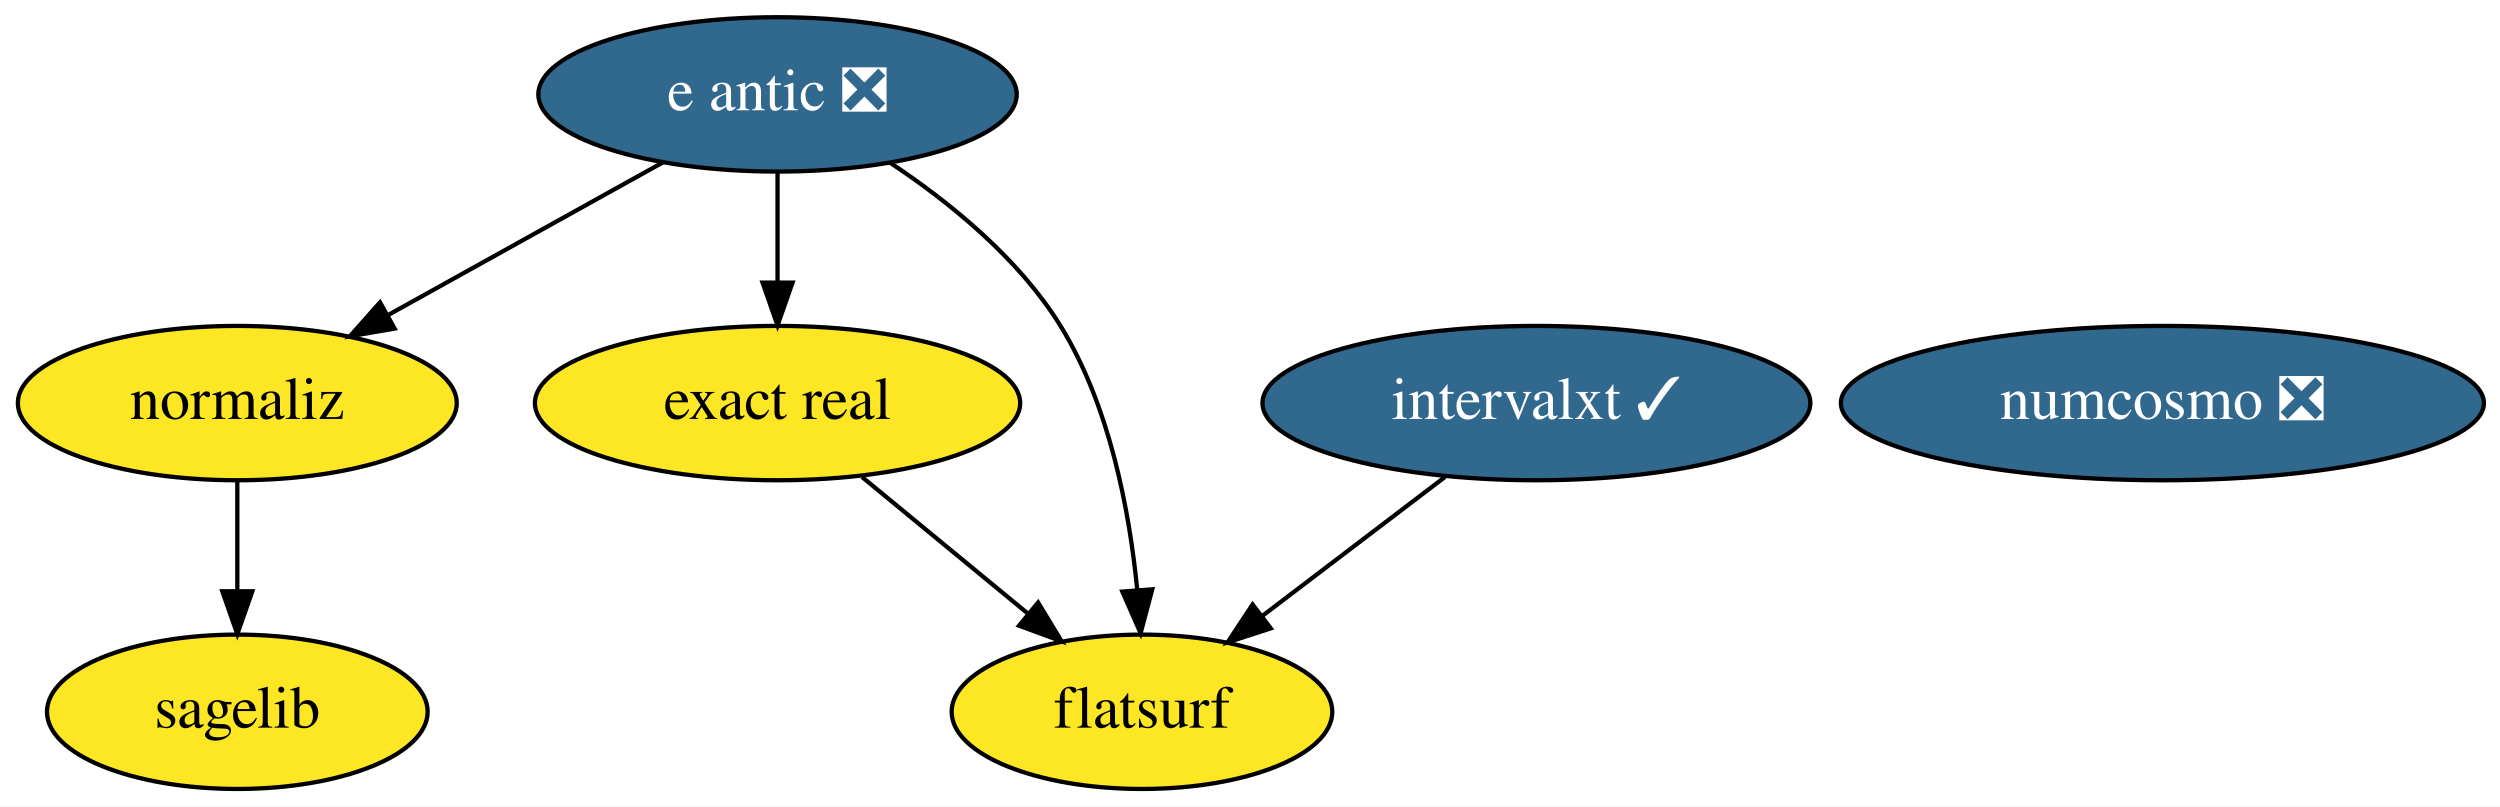
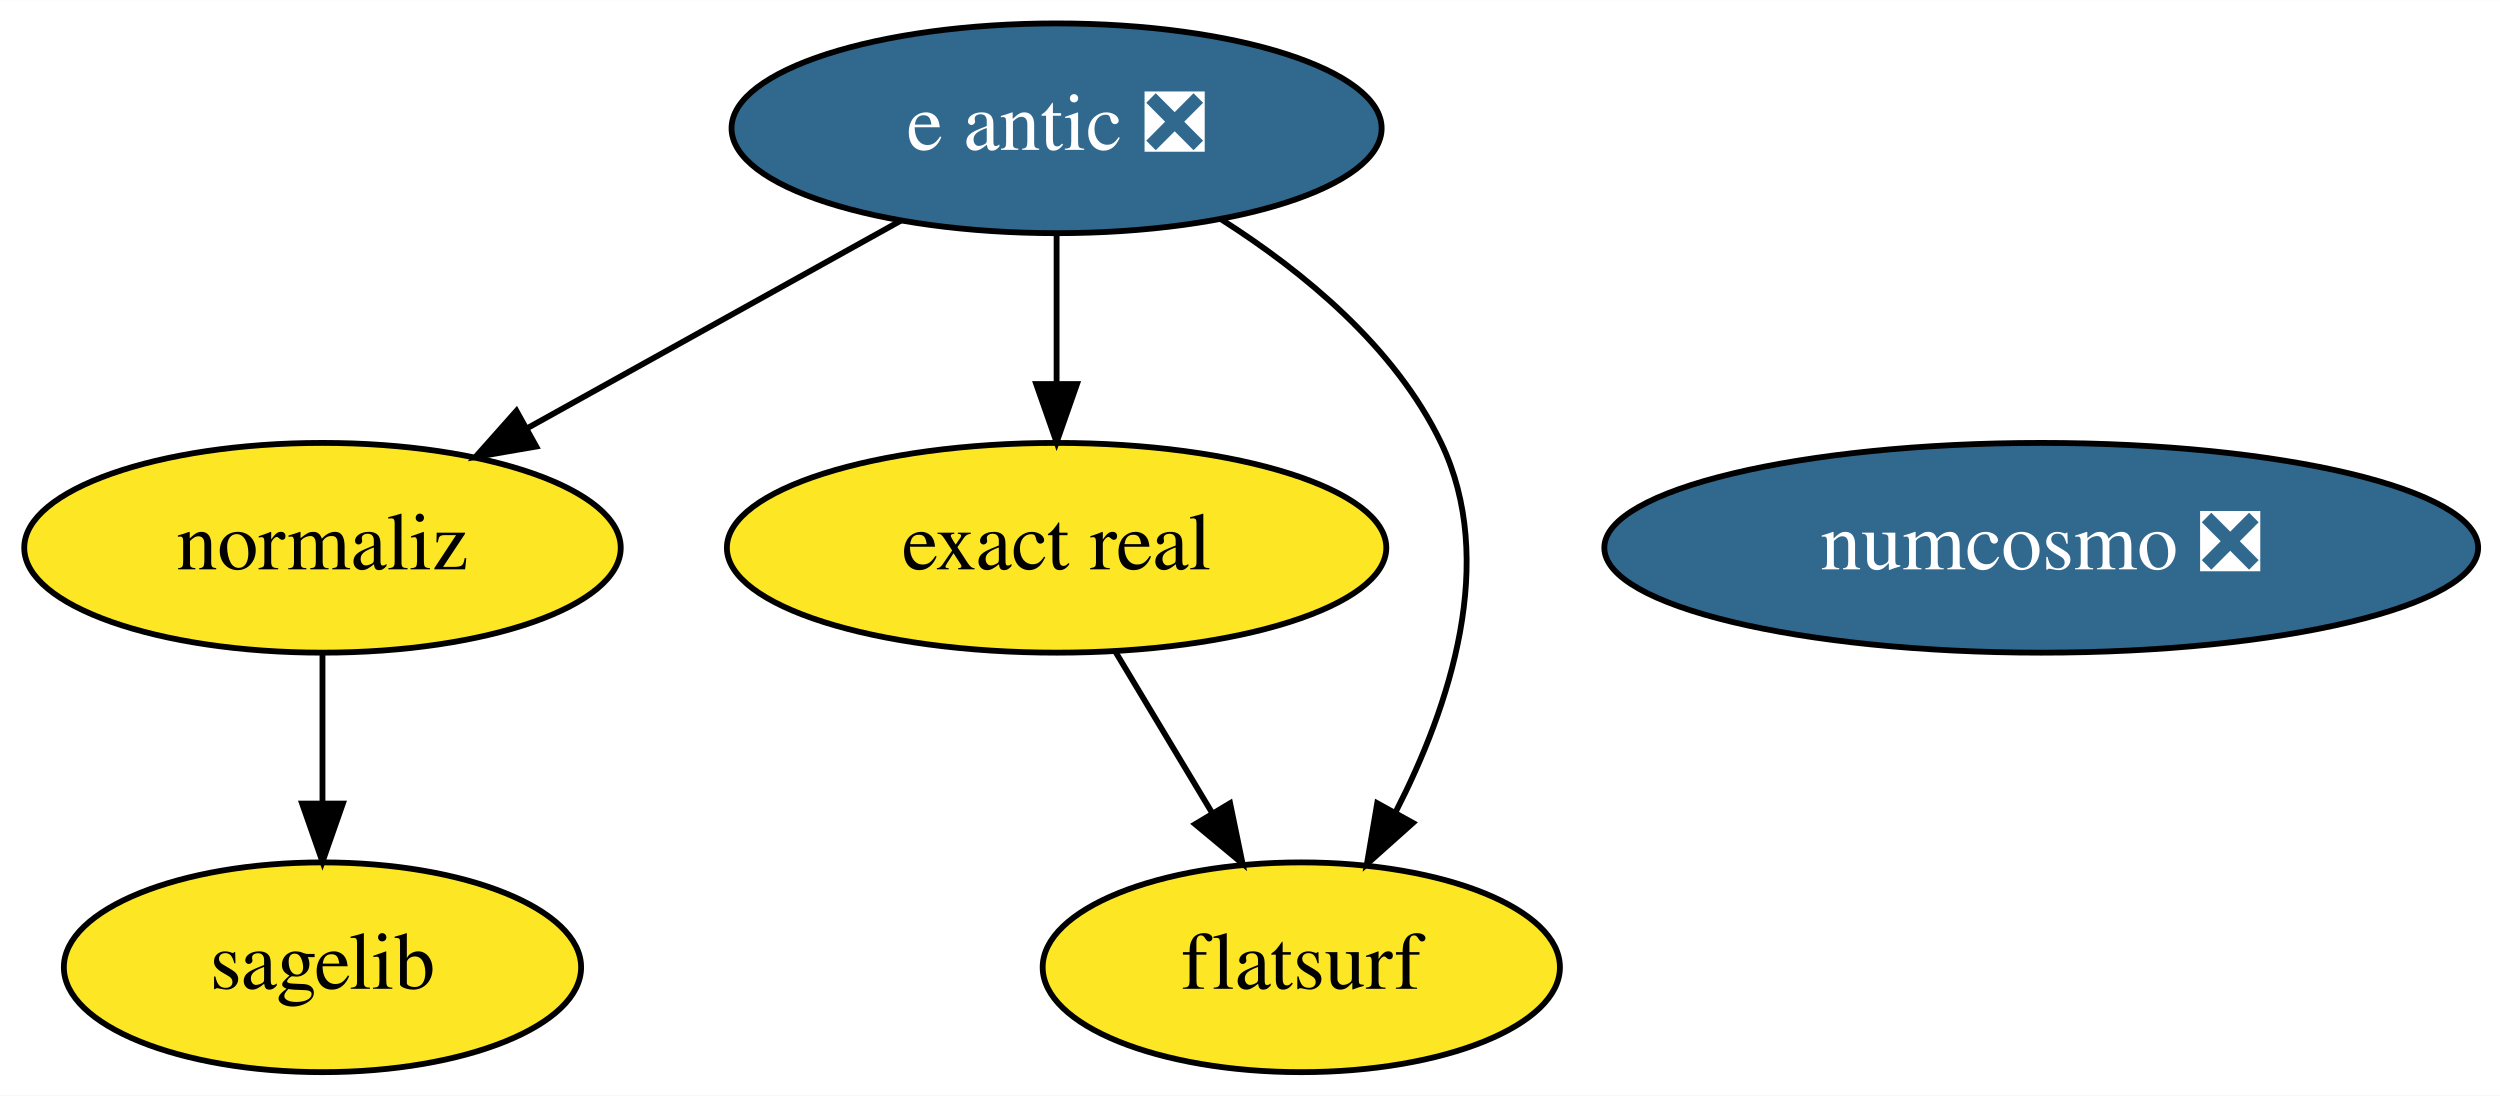
- <svg xmlns="http://www.w3.org/2000/svg" xmlns:xlink="http://www.w3.org/1999/xlink" width="583pt" height="188pt" viewBox="0.00 0.00 583.09 188.00">
+ <svg xmlns="http://www.w3.org/2000/svg" xmlns:xlink="http://www.w3.org/1999/xlink" width="429pt" height="188pt" viewBox="0.00 0.00 429.09 188.00">
  <g id="graph0" class="graph" transform="scale(1 1) rotate(0) translate(4 184)">
-     <polygon fill="white" stroke="transparent" points="-4,4 -4,-184 579.09,-184 579.09,4 -4,4" />
+     <polygon fill="white" stroke="transparent" points="-4,4 -4,-184 425.09,-184 425.09,4 -4,4" />
    <g id="node1" class="node">
      <g id="a_node1">
        <a xlink:href="https://github.com/conda-forge/sagelib-feedstock" xlink:title="sagelib">
          <ellipse fill="#fde725" stroke="black" cx="51.35" cy="-18" rx="44.39" ry="18" />
          <text text-anchor="middle" x="51.35" y="-14.3" font-family="Times,serif" font-size="14.00">sagelib</text>
        </a>
      </g>
    </g>
    <g id="node2" class="node">
      <g id="a_node2">
        <a xlink:href="https://github.com/conda-forge/numcosmo-feedstock/pull/25" xlink:title="numcosmo ❎">
-           <ellipse fill="#31688e" stroke="black" cx="500.35" cy="-90" rx="74.99" ry="18" />
-           <text text-anchor="middle" x="500.35" y="-86.3" font-family="Times,serif" font-size="14.00" fill="white">numcosmo ❎</text>
+           <ellipse fill="#31688e" stroke="black" cx="346.35" cy="-90" rx="74.99" ry="18" />
+           <text text-anchor="middle" x="346.35" y="-86.3" font-family="Times,serif" font-size="14.00" fill="white">numcosmo ❎</text>
        </a>
      </g>
    </g>
    <g id="node3" class="node">
      <g id="a_node3">
        <a xlink:href="https://github.com/conda-forge/e-antic-feedstock/pull/37" xlink:title="e antic ❎">
          <ellipse fill="#31688e" stroke="black" cx="177.35" cy="-162" rx="55.79" ry="18" />
          <text text-anchor="middle" x="177.35" y="-158.3" font-family="Times,serif" font-size="14.00" fill="white">e antic ❎</text>
        </a>
      </g>
    </g>
    <g id="node4" class="node">
      <g id="a_node4">
        <a xlink:href="https://github.com/conda-forge/normaliz-feedstock" xlink:title="normaliz">
          <ellipse fill="#fde725" stroke="black" cx="51.35" cy="-90" rx="51.19" ry="18" />
          <text text-anchor="middle" x="51.35" y="-86.3" font-family="Times,serif" font-size="14.00">normaliz</text>
        </a>
      </g>
    </g>
    <g id="edge3" class="edge">
      <path fill="none" stroke="black" d="M150.62,-146.15C131.96,-135.78 106.84,-121.83 86.54,-110.55" />
      <polygon fill="black" stroke="black" points="88.04,-107.38 77.6,-105.58 84.64,-113.5 88.04,-107.38" />
    </g>
    <g id="node5" class="node">
      <g id="a_node5">
        <a xlink:href="https://github.com/conda-forge/exact-real-feedstock" xlink:title="exact real">
          <ellipse fill="#fde725" stroke="black" cx="177.35" cy="-90" rx="56.59" ry="18" />
          <text text-anchor="middle" x="177.35" y="-86.3" font-family="Times,serif" font-size="14.00">exact real</text>
        </a>
      </g>
    </g>
    <g id="edge1" class="edge">
      <path fill="none" stroke="black" d="M177.35,-143.7C177.35,-135.98 177.35,-126.71 177.35,-118.11" />
      <polygon fill="black" stroke="black" points="180.85,-118.1 177.35,-108.1 173.85,-118.1 180.85,-118.1" />
    </g>
-     <g id="node7" class="node">
-       <g id="a_node7">
+     <g id="node6" class="node">
+       <g id="a_node6">
        <a xlink:href="https://github.com/conda-forge/flatsurf-feedstock" xlink:title="flatsurf">
-           <ellipse fill="#fde725" stroke="black" cx="262.35" cy="-18" rx="44.39" ry="18" />
-           <text text-anchor="middle" x="262.35" y="-14.3" font-family="Times,serif" font-size="14.00">flatsurf</text>
+           <ellipse fill="#fde725" stroke="black" cx="219.35" cy="-18" rx="44.39" ry="18" />
+           <text text-anchor="middle" x="219.35" y="-14.3" font-family="Times,serif" font-size="14.00">flatsurf</text>
        </a>
      </g>
    </g>
    <g id="edge2" class="edge">
-       <path fill="none" stroke="black" d="M203.6,-146.07C217.49,-136.85 233.63,-123.76 243.35,-108 254.78,-89.45 259.41,-65.05 261.24,-46.49" />
-       <polygon fill="black" stroke="black" points="264.75,-46.57 262.03,-36.33 257.77,-46.03 264.75,-46.57" />
+       <path fill="none" stroke="black" d="M205.61,-146.36C219.74,-137.38 235.47,-124.43 243.35,-108 253.07,-87.72 244.89,-62.89 235.53,-44.62" />
+       <polygon fill="black" stroke="black" points="238.51,-42.78 230.61,-35.72 232.38,-46.16 238.51,-42.78" />
    </g>
    <g id="edge4" class="edge">
      <path fill="none" stroke="black" d="M51.35,-71.7C51.35,-63.98 51.35,-54.71 51.35,-46.11" />
      <polygon fill="black" stroke="black" points="54.85,-46.1 51.35,-36.1 47.85,-46.1 54.85,-46.1" />
    </g>
    <g id="edge5" class="edge">
-       <path fill="none" stroke="black" d="M197.06,-72.76C208.57,-63.29 223.23,-51.21 235.75,-40.9" />
-       <polygon fill="black" stroke="black" points="238.12,-43.49 243.61,-34.43 233.67,-38.08 238.12,-43.49" />
-     </g>
-     <g id="node6" class="node">
-       <g id="a_node6">
-         <a xlink:href="https://github.com/conda-forge/intervalxt-feedstock/pull/4" xlink:title="intervalxt ✓">
-           <ellipse fill="#31688e" stroke="black" cx="354.35" cy="-90" rx="63.89" ry="18" />
-           <text text-anchor="middle" x="354.35" y="-86.3" font-family="Times,serif" font-size="14.00" fill="white">intervalxt ✓</text>
-         </a>
-       </g>
-     </g>
-     <g id="edge6" class="edge">
-       <path fill="none" stroke="black" d="M333.01,-72.76C320.35,-63.13 304.15,-50.81 290.46,-40.39" />
-       <polygon fill="black" stroke="black" points="292.39,-37.46 282.31,-34.19 288.15,-43.03 292.39,-37.46" />
+       <path fill="none" stroke="black" d="M187.51,-72.05C192.47,-63.8 198.52,-53.7 204.02,-44.54" />
+       <polygon fill="black" stroke="black" points="207.13,-46.16 209.27,-35.79 201.13,-42.56 207.13,-46.16" />
    </g>
  </g>
</svg>
